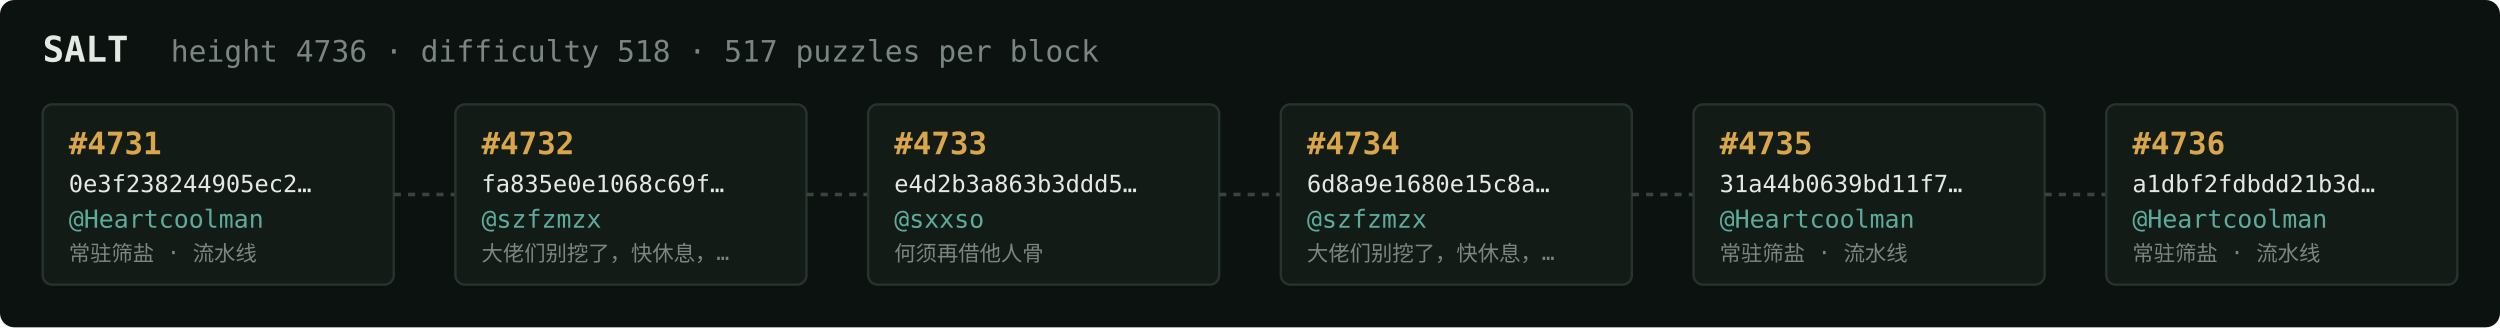
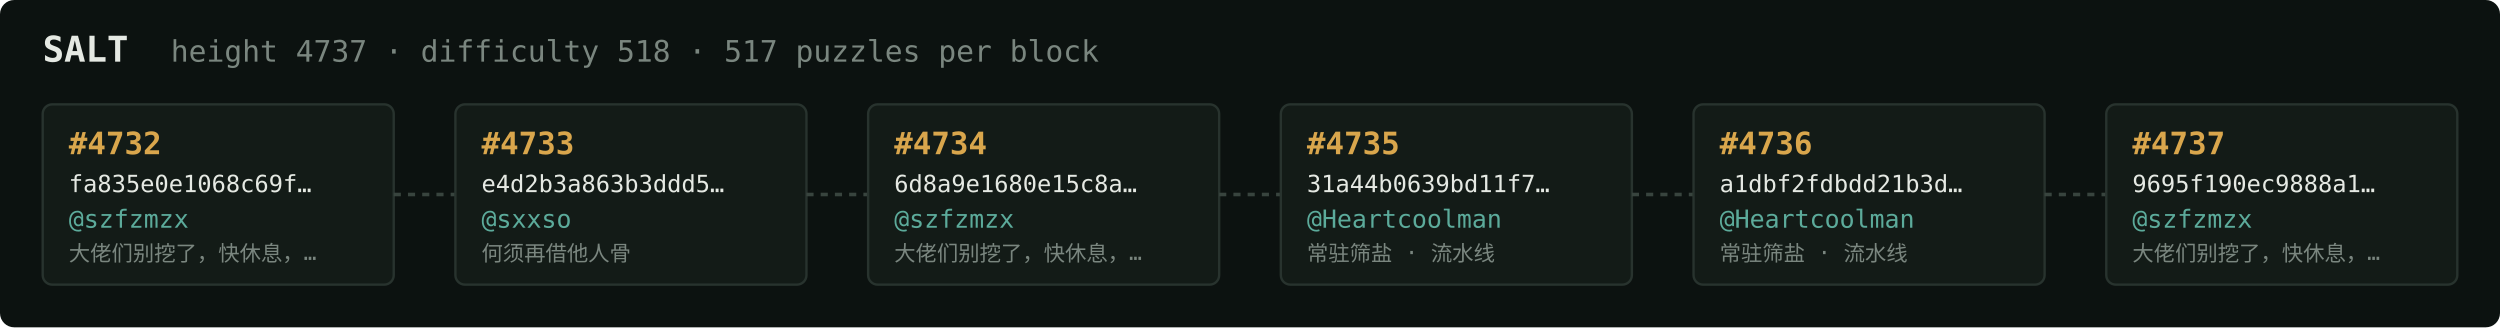
<svg xmlns="http://www.w3.org/2000/svg" width="1054" height="138" viewBox="0 0 1054 138" font-family="ui-monospace,SFMono-Regular,Menlo,monospace">
  <rect fill="#0c1210" width="1054" height="138" rx="6" />
  <text x="18" y="26" fill="#e5e9e3" font-size="15" font-weight="700">SALT</text>
-   <text x="72" y="26" fill="#7a867f" font-size="12.5">height 4736 · difficulty 518 · 517 puzzles per block</text>
+   <text x="72" y="26" fill="#7a867f" font-size="12.5">height 4737 · difficulty 518 · 517 puzzles per block</text>
  <rect x="18" y="44" width="148" height="76" rx="4" fill="#131b17" stroke="#28332e" stroke-width="1" />
-   <text x="29" y="65" fill="#d9a64c" font-size="13" font-weight="700">#4731</text>
-   <text x="29" y="81" fill="#e5e9e3" font-size="10">0e3f238244905ec2…</text>
-   <text x="29" y="96" fill="#5cab9b" font-size="10.5">@Heartcoolman</text>
-   <text x="29" y="110" fill="#7a867f" font-size="9">常驻筛盐 · 流水线</text>
+   <text x="29" y="65" fill="#d9a64c" font-size="13" font-weight="700">#4732</text>
+   <text x="29" y="81" fill="#e5e9e3" font-size="10">fa835e0e1068c69f…</text>
+   <text x="29" y="96" fill="#5cab9b" font-size="10.5">@szfzmzx</text>
+   <text x="29" y="110" fill="#7a867f" font-size="9">大佬们别挖了，快休息，…</text>
  <line x1="166" y1="82.0" x2="192" y2="82.0" stroke="#38443e" stroke-width="1.5" stroke-dasharray="3 3" />
  <rect x="192" y="44" width="148" height="76" rx="4" fill="#131b17" stroke="#28332e" stroke-width="1" />
-   <text x="203" y="65" fill="#d9a64c" font-size="13" font-weight="700">#4732</text>
-   <text x="203" y="81" fill="#e5e9e3" font-size="10">fa835e0e1068c69f…</text>
-   <text x="203" y="96" fill="#5cab9b" font-size="10.5">@szfzmzx</text>
-   <text x="203" y="110" fill="#7a867f" font-size="9">大佬们别挖了，快休息，…</text>
+   <text x="203" y="65" fill="#d9a64c" font-size="13" font-weight="700">#4733</text>
+   <text x="203" y="81" fill="#e5e9e3" font-size="10">e4d2b3a863b3ddd5…</text>
+   <text x="203" y="96" fill="#5cab9b" font-size="10.5">@sxxso</text>
+   <text x="203" y="110" fill="#7a867f" font-size="9">何须再借他人骨</text>
  <line x1="340" y1="82.0" x2="366" y2="82.0" stroke="#38443e" stroke-width="1.5" stroke-dasharray="3 3" />
  <rect x="366" y="44" width="148" height="76" rx="4" fill="#131b17" stroke="#28332e" stroke-width="1" />
-   <text x="377" y="65" fill="#d9a64c" font-size="13" font-weight="700">#4733</text>
-   <text x="377" y="81" fill="#e5e9e3" font-size="10">e4d2b3a863b3ddd5…</text>
-   <text x="377" y="96" fill="#5cab9b" font-size="10.5">@sxxso</text>
-   <text x="377" y="110" fill="#7a867f" font-size="9">何须再借他人骨</text>
+   <text x="377" y="65" fill="#d9a64c" font-size="13" font-weight="700">#4734</text>
+   <text x="377" y="81" fill="#e5e9e3" font-size="10">6d8a9e1680e15c8a…</text>
+   <text x="377" y="96" fill="#5cab9b" font-size="10.5">@szfzmzx</text>
+   <text x="377" y="110" fill="#7a867f" font-size="9">大佬们别挖了，快休息，…</text>
  <line x1="514" y1="82.0" x2="540" y2="82.0" stroke="#38443e" stroke-width="1.5" stroke-dasharray="3 3" />
  <rect x="540" y="44" width="148" height="76" rx="4" fill="#131b17" stroke="#28332e" stroke-width="1" />
-   <text x="551" y="65" fill="#d9a64c" font-size="13" font-weight="700">#4734</text>
-   <text x="551" y="81" fill="#e5e9e3" font-size="10">6d8a9e1680e15c8a…</text>
-   <text x="551" y="96" fill="#5cab9b" font-size="10.5">@szfzmzx</text>
-   <text x="551" y="110" fill="#7a867f" font-size="9">大佬们别挖了，快休息，…</text>
+   <text x="551" y="65" fill="#d9a64c" font-size="13" font-weight="700">#4735</text>
+   <text x="551" y="81" fill="#e5e9e3" font-size="10">31a44b0639bd11f7…</text>
+   <text x="551" y="96" fill="#5cab9b" font-size="10.5">@Heartcoolman</text>
+   <text x="551" y="110" fill="#7a867f" font-size="9">常驻筛盐 · 流水线</text>
  <line x1="688" y1="82.0" x2="714" y2="82.0" stroke="#38443e" stroke-width="1.5" stroke-dasharray="3 3" />
  <rect x="714" y="44" width="148" height="76" rx="4" fill="#131b17" stroke="#28332e" stroke-width="1" />
-   <text x="725" y="65" fill="#d9a64c" font-size="13" font-weight="700">#4735</text>
-   <text x="725" y="81" fill="#e5e9e3" font-size="10">31a44b0639bd11f7…</text>
+   <text x="725" y="65" fill="#d9a64c" font-size="13" font-weight="700">#4736</text>
+   <text x="725" y="81" fill="#e5e9e3" font-size="10">a1dbf2fdbdd21b3d…</text>
  <text x="725" y="96" fill="#5cab9b" font-size="10.5">@Heartcoolman</text>
  <text x="725" y="110" fill="#7a867f" font-size="9">常驻筛盐 · 流水线</text>
  <line x1="862" y1="82.0" x2="888" y2="82.0" stroke="#38443e" stroke-width="1.5" stroke-dasharray="3 3" />
  <rect x="888" y="44" width="148" height="76" rx="4" fill="#131b17" stroke="#28332e" stroke-width="1" />
-   <text x="899" y="65" fill="#d9a64c" font-size="13" font-weight="700">#4736</text>
-   <text x="899" y="81" fill="#e5e9e3" font-size="10">a1dbf2fdbdd21b3d…</text>
-   <text x="899" y="96" fill="#5cab9b" font-size="10.5">@Heartcoolman</text>
-   <text x="899" y="110" fill="#7a867f" font-size="9">常驻筛盐 · 流水线</text>
+   <text x="899" y="65" fill="#d9a64c" font-size="13" font-weight="700">#4737</text>
+   <text x="899" y="81" fill="#e5e9e3" font-size="10">9695f190ec9888a1…</text>
+   <text x="899" y="96" fill="#5cab9b" font-size="10.5">@szfzmzx</text>
+   <text x="899" y="110" fill="#7a867f" font-size="9">大佬们别挖了，快休息，…</text>
</svg>
